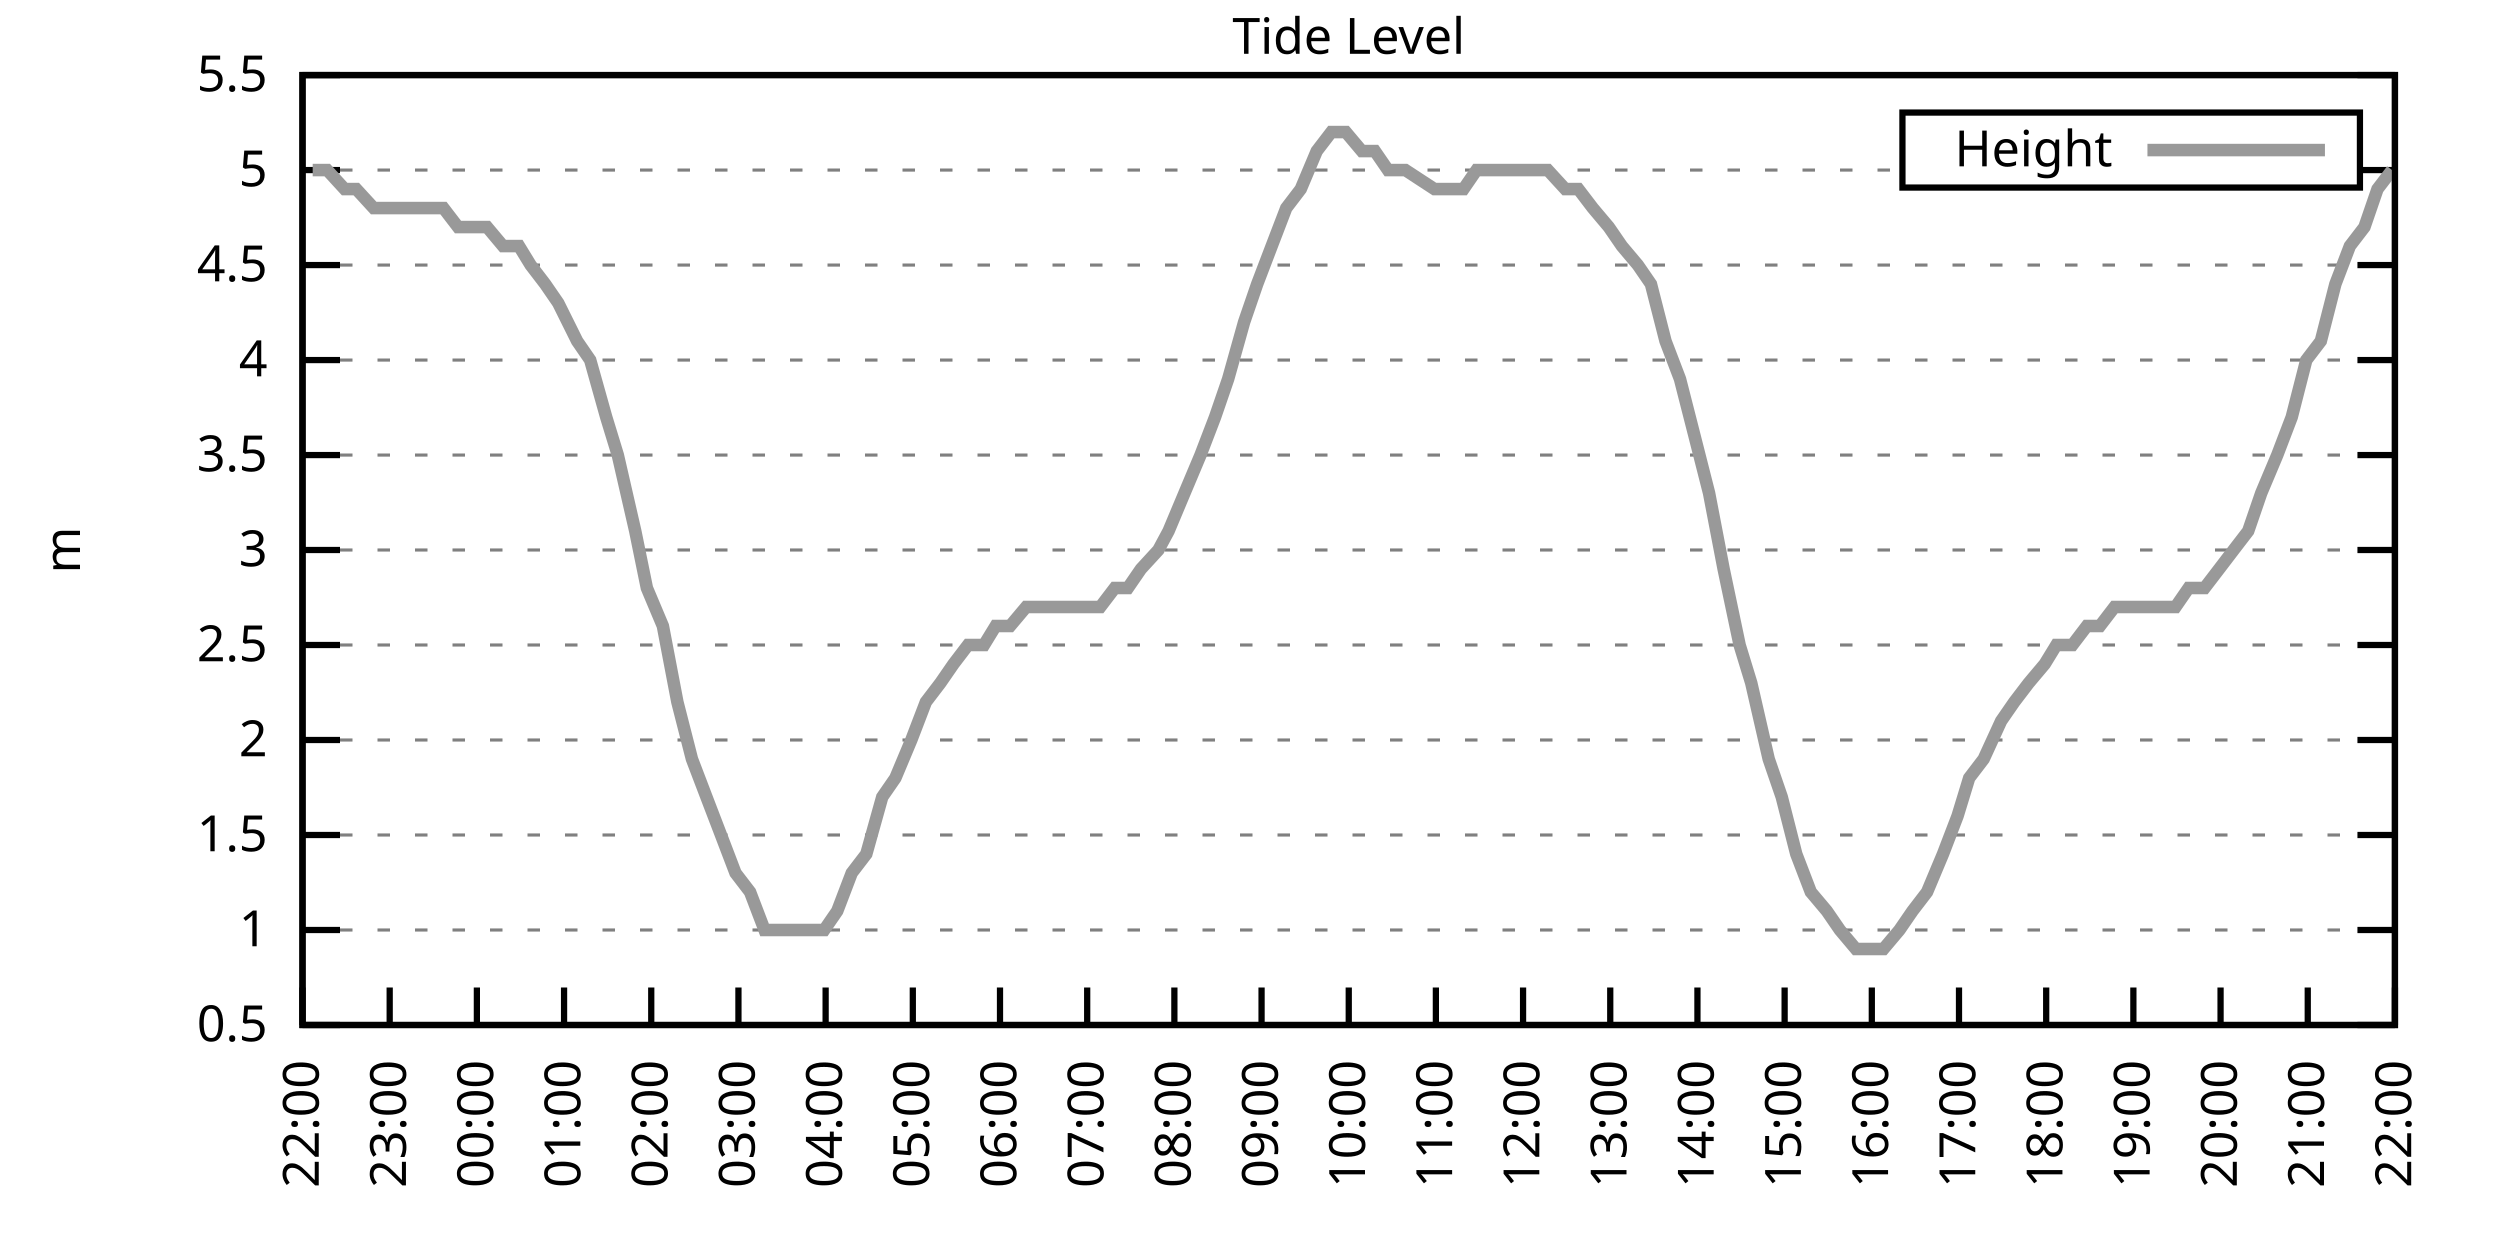
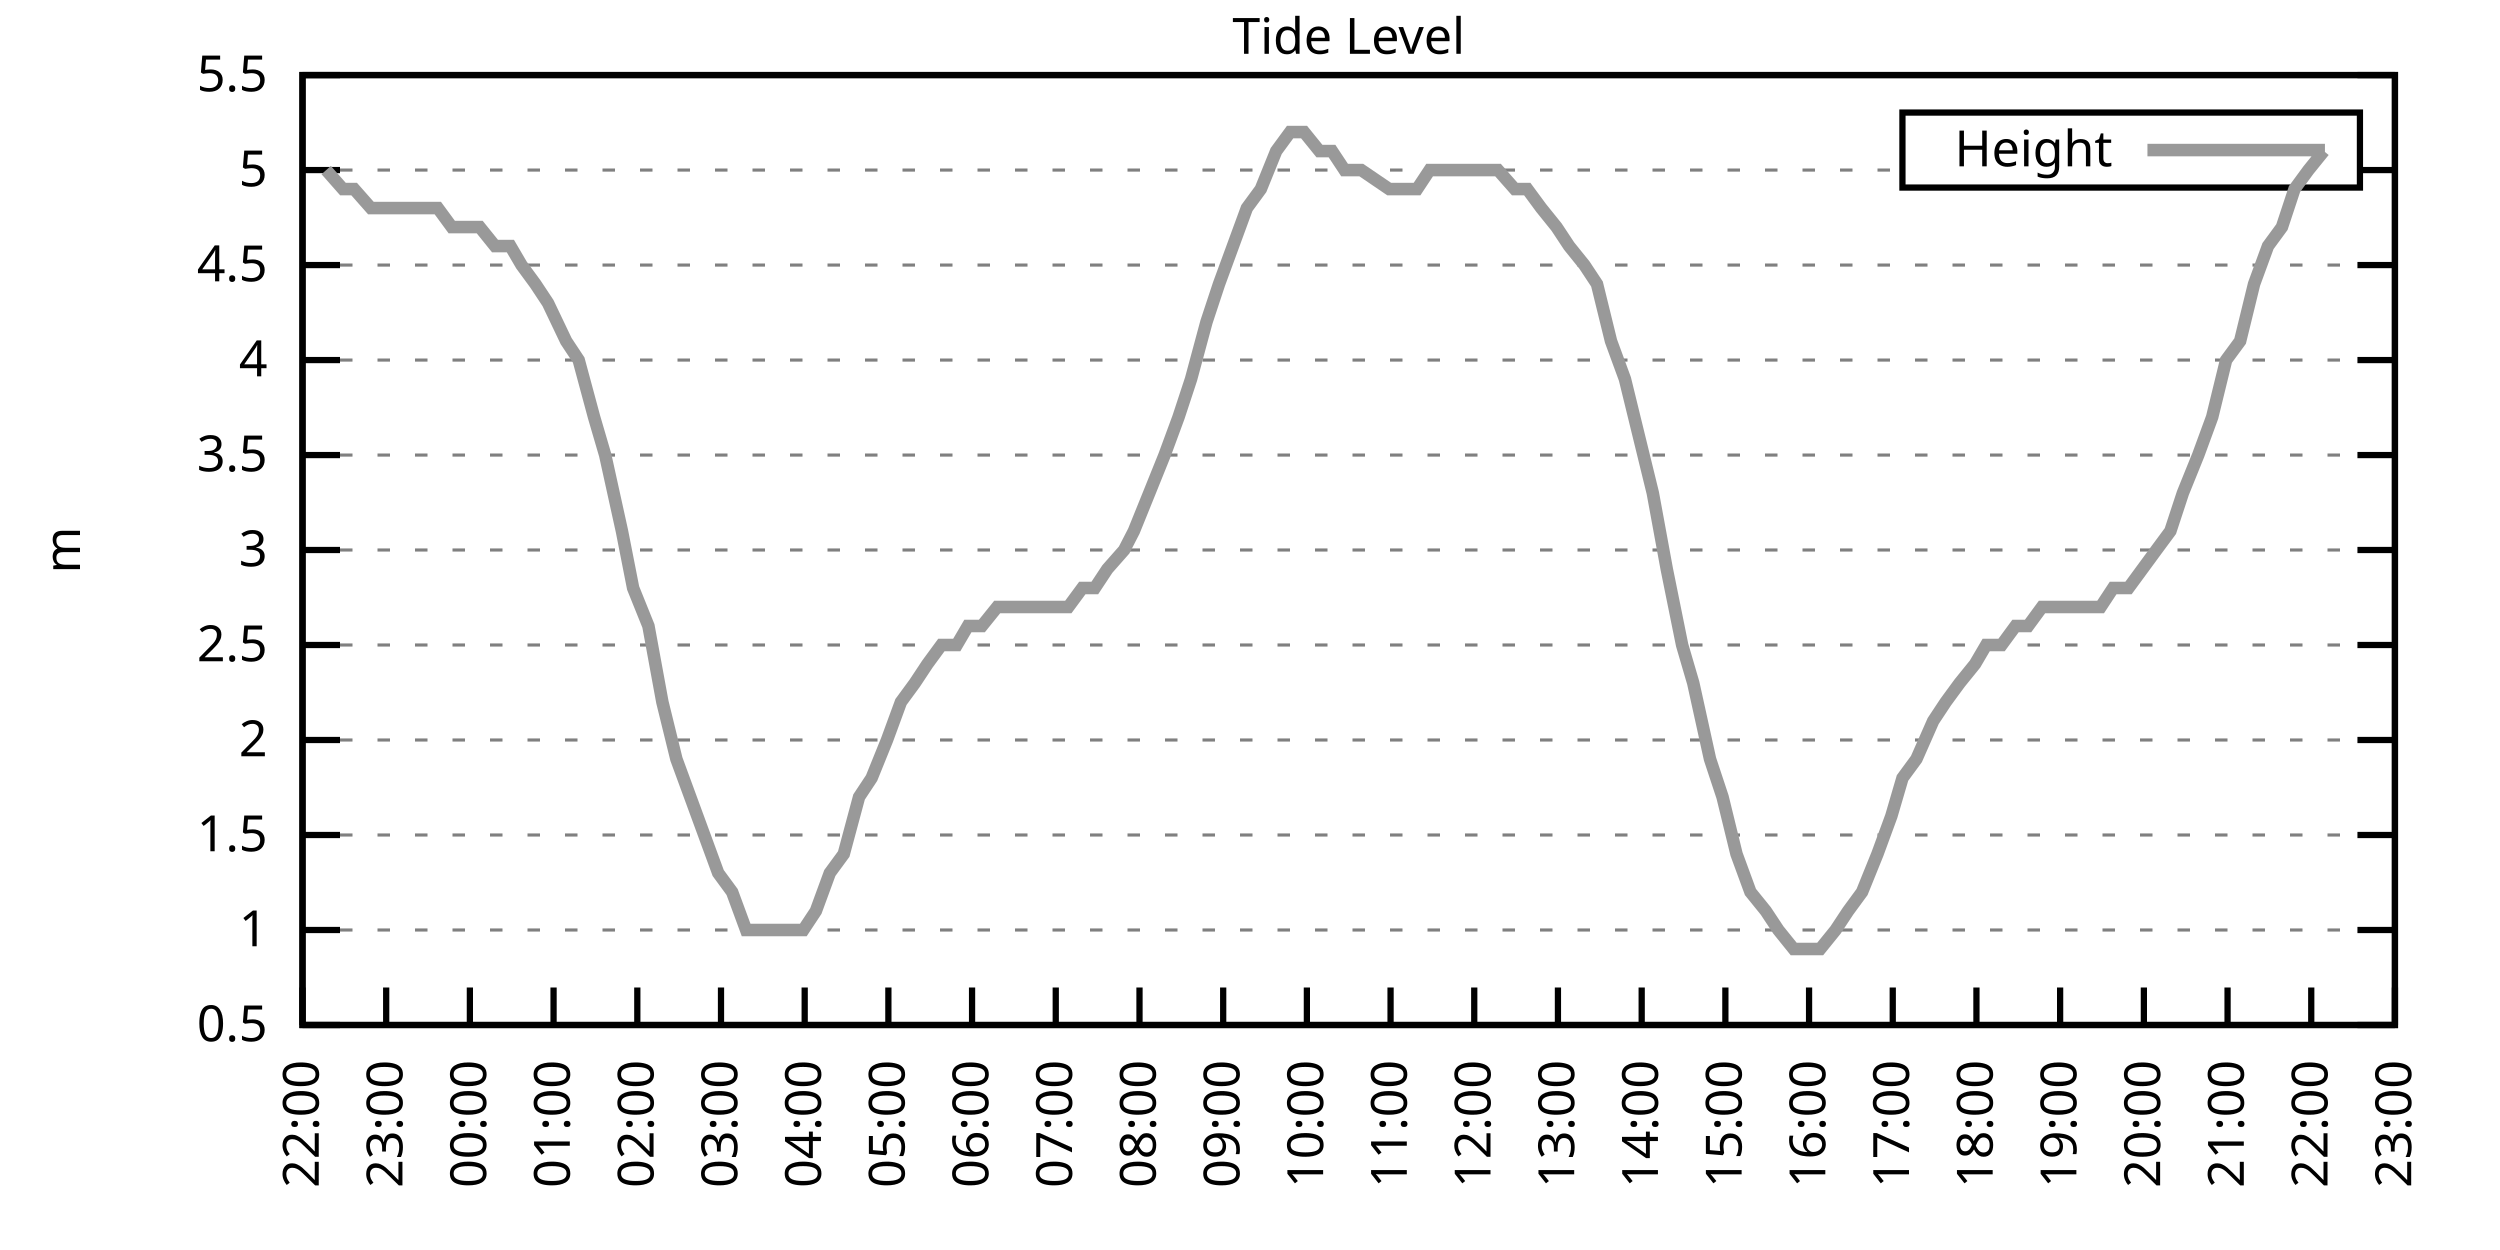
<svg xmlns="http://www.w3.org/2000/svg" xmlns:xlink="http://www.w3.org/1999/xlink" width="400" height="200" viewBox="0 0 400 200">
  <g id="gnuplot_canvas">
    <rect x="0" y="0" width="400" height="200" fill="none" />
    <defs>
      <circle id="gpDot" r="0.5" stroke-width="0.5" stroke="currentColor" />
      <path id="gpPt0" stroke-width="0.333" stroke="currentColor" d="M-1,0 h2 M0,-1 v2" />
      <path id="gpPt1" stroke-width="0.333" stroke="currentColor" d="M-1,-1 L1,1 M1,-1 L-1,1" />
      <path id="gpPt2" stroke-width="0.333" stroke="currentColor" d="M-1,0 L1,0 M0,-1 L0,1 M-1,-1 L1,1 M-1,1 L1,-1" />
      <rect id="gpPt3" stroke-width="0.333" stroke="currentColor" x="-1" y="-1" width="2" height="2" />
      <rect id="gpPt4" stroke-width="0.333" stroke="currentColor" fill="currentColor" x="-1" y="-1" width="2" height="2" />
      <circle id="gpPt5" stroke-width="0.333" stroke="currentColor" cx="0" cy="0" r="1" />
      <use xlink:href="#gpPt5" id="gpPt6" fill="currentColor" stroke="none" />
      <path id="gpPt7" stroke-width="0.333" stroke="currentColor" d="M0,-1.33 L-1.33,0.67 L1.33,0.67 z" />
      <use xlink:href="#gpPt7" id="gpPt8" fill="currentColor" stroke="none" />
      <use xlink:href="#gpPt7" id="gpPt9" stroke="currentColor" transform="rotate(180)" />
      <use xlink:href="#gpPt9" id="gpPt10" fill="currentColor" stroke="none" />
      <use xlink:href="#gpPt3" id="gpPt11" stroke="currentColor" transform="rotate(45)" />
      <use xlink:href="#gpPt11" id="gpPt12" fill="currentColor" stroke="none" />
      <path id="gpPt13" stroke-width="0.333" stroke="currentColor" d="M0,1.330 L1.265,0.411 L0.782,-1.067 L-0.782,-1.076 L-1.265,0.411 z" />
      <use xlink:href="#gpPt13" id="gpPt14" fill="currentColor" stroke="none" />
      <filter id="textbox" filterUnits="objectBoundingBox" x="0" y="0" height="1" width="1">
        <feFlood flood-color="white" flood-opacity="1" result="bgnd" />
        <feComposite in="SourceGraphic" in2="bgnd" operator="atop" />
      </filter>
      <filter id="greybox" filterUnits="objectBoundingBox" x="0" y="0" height="1" width="1">
        <feFlood flood-color="lightgrey" flood-opacity="1" result="grey" />
        <feComposite in="SourceGraphic" in2="grey" operator="atop" />
      </filter>
    </defs>
    <g fill="none" color="white" stroke="currentColor" stroke-width="1.00" stroke-linecap="butt" stroke-linejoin="miter">
</g>
    <g fill="none" color="black" stroke="currentColor" stroke-width="1.00" stroke-linecap="butt" stroke-linejoin="miter">
      <g stroke="none" shape-rendering="crispEdges">
        <polygon fill="rgb(255, 255, 255)" points="48.40,164.00 383.18,164.00 383.18,12.02 48.40,12.02 " />
      </g>
    </g>
    <g fill="none" color="black" stroke="currentColor" stroke-width="1.00" stroke-linecap="butt" stroke-linejoin="miter">
</g>
    <g fill="none" color="black" stroke="black" stroke-width="0.50" stroke-linecap="butt" stroke-linejoin="miter">
</g>
    <g fill="none" color="gray" stroke="currentColor" stroke-width="0.50" stroke-linecap="butt" stroke-linejoin="miter">
      <path stroke="gray" stroke-dasharray="2,4" class="gridline" d="M48.40,164.00 L383.19,164.00  " />
    </g>
    <g fill="none" color="gray" stroke="gray" stroke-width="1.00" stroke-linecap="butt" stroke-linejoin="miter">
</g>
    <g fill="none" color="black" stroke="currentColor" stroke-width="1.00" stroke-linecap="butt" stroke-linejoin="miter">
      <path stroke="black" d="M48.40,164.00 L54.40,164.00 M383.19,164.00 L377.19,164.00  " />
      <g transform="translate(42.80,166.60)" stroke="none" fill="black" font-family="Sans" font-size="8.00" text-anchor="end">
        <text>
          <tspan font-family="Sans"> 0.5</tspan>
        </text>
      </g>
    </g>
    <g fill="none" color="black" stroke="currentColor" stroke-width="1.00" stroke-linecap="butt" stroke-linejoin="miter">
</g>
    <g fill="none" color="black" stroke="black" stroke-width="0.50" stroke-linecap="butt" stroke-linejoin="miter">
</g>
    <g fill="none" color="gray" stroke="currentColor" stroke-width="0.50" stroke-linecap="butt" stroke-linejoin="miter">
      <path stroke="gray" stroke-dasharray="2,4" class="gridline" d="M48.40,148.80 L383.19,148.80  " />
    </g>
    <g fill="none" color="gray" stroke="gray" stroke-width="1.00" stroke-linecap="butt" stroke-linejoin="miter">
</g>
    <g fill="none" color="black" stroke="currentColor" stroke-width="1.00" stroke-linecap="butt" stroke-linejoin="miter">
      <path stroke="black" d="M48.40,148.80 L54.40,148.80 M383.19,148.80 L377.19,148.80  " />
      <g transform="translate(42.80,151.40)" stroke="none" fill="black" font-family="Sans" font-size="8.00" text-anchor="end">
        <text>
          <tspan font-family="Sans"> 1</tspan>
        </text>
      </g>
    </g>
    <g fill="none" color="black" stroke="currentColor" stroke-width="1.00" stroke-linecap="butt" stroke-linejoin="miter">
</g>
    <g fill="none" color="black" stroke="black" stroke-width="0.50" stroke-linecap="butt" stroke-linejoin="miter">
</g>
    <g fill="none" color="gray" stroke="currentColor" stroke-width="0.50" stroke-linecap="butt" stroke-linejoin="miter">
      <path stroke="gray" stroke-dasharray="2,4" class="gridline" d="M48.40,133.60 L383.19,133.60  " />
    </g>
    <g fill="none" color="gray" stroke="gray" stroke-width="1.00" stroke-linecap="butt" stroke-linejoin="miter">
</g>
    <g fill="none" color="black" stroke="currentColor" stroke-width="1.00" stroke-linecap="butt" stroke-linejoin="miter">
      <path stroke="black" d="M48.40,133.60 L54.40,133.60 M383.19,133.60 L377.19,133.60  " />
      <g transform="translate(42.80,136.20)" stroke="none" fill="black" font-family="Sans" font-size="8.00" text-anchor="end">
        <text>
          <tspan font-family="Sans"> 1.5</tspan>
        </text>
      </g>
    </g>
    <g fill="none" color="black" stroke="currentColor" stroke-width="1.00" stroke-linecap="butt" stroke-linejoin="miter">
</g>
    <g fill="none" color="black" stroke="black" stroke-width="0.50" stroke-linecap="butt" stroke-linejoin="miter">
</g>
    <g fill="none" color="gray" stroke="currentColor" stroke-width="0.50" stroke-linecap="butt" stroke-linejoin="miter">
      <path stroke="gray" stroke-dasharray="2,4" class="gridline" d="M48.40,118.40 L383.19,118.40  " />
    </g>
    <g fill="none" color="gray" stroke="gray" stroke-width="1.00" stroke-linecap="butt" stroke-linejoin="miter">
</g>
    <g fill="none" color="black" stroke="currentColor" stroke-width="1.00" stroke-linecap="butt" stroke-linejoin="miter">
      <path stroke="black" d="M48.40,118.40 L54.40,118.40 M383.19,118.40 L377.19,118.40  " />
      <g transform="translate(42.80,121.00)" stroke="none" fill="black" font-family="Sans" font-size="8.00" text-anchor="end">
        <text>
          <tspan font-family="Sans"> 2</tspan>
        </text>
      </g>
    </g>
    <g fill="none" color="black" stroke="currentColor" stroke-width="1.00" stroke-linecap="butt" stroke-linejoin="miter">
</g>
    <g fill="none" color="black" stroke="black" stroke-width="0.50" stroke-linecap="butt" stroke-linejoin="miter">
</g>
    <g fill="none" color="gray" stroke="currentColor" stroke-width="0.50" stroke-linecap="butt" stroke-linejoin="miter">
      <path stroke="gray" stroke-dasharray="2,4" class="gridline" d="M48.40,103.20 L383.19,103.20  " />
    </g>
    <g fill="none" color="gray" stroke="gray" stroke-width="1.00" stroke-linecap="butt" stroke-linejoin="miter">
</g>
    <g fill="none" color="black" stroke="currentColor" stroke-width="1.00" stroke-linecap="butt" stroke-linejoin="miter">
      <path stroke="black" d="M48.40,103.20 L54.40,103.20 M383.19,103.20 L377.19,103.20  " />
      <g transform="translate(42.80,105.80)" stroke="none" fill="black" font-family="Sans" font-size="8.00" text-anchor="end">
        <text>
          <tspan font-family="Sans"> 2.5</tspan>
        </text>
      </g>
    </g>
    <g fill="none" color="black" stroke="currentColor" stroke-width="1.00" stroke-linecap="butt" stroke-linejoin="miter">
</g>
    <g fill="none" color="black" stroke="black" stroke-width="0.50" stroke-linecap="butt" stroke-linejoin="miter">
</g>
    <g fill="none" color="gray" stroke="currentColor" stroke-width="0.50" stroke-linecap="butt" stroke-linejoin="miter">
      <path stroke="gray" stroke-dasharray="2,4" class="gridline" d="M48.40,88.00 L383.19,88.00  " />
    </g>
    <g fill="none" color="gray" stroke="gray" stroke-width="1.00" stroke-linecap="butt" stroke-linejoin="miter">
</g>
    <g fill="none" color="black" stroke="currentColor" stroke-width="1.00" stroke-linecap="butt" stroke-linejoin="miter">
      <path stroke="black" d="M48.40,88.00 L54.40,88.00 M383.19,88.00 L377.19,88.00  " />
      <g transform="translate(42.80,90.60)" stroke="none" fill="black" font-family="Sans" font-size="8.00" text-anchor="end">
        <text>
          <tspan font-family="Sans"> 3</tspan>
        </text>
      </g>
    </g>
    <g fill="none" color="black" stroke="currentColor" stroke-width="1.00" stroke-linecap="butt" stroke-linejoin="miter">
</g>
    <g fill="none" color="black" stroke="black" stroke-width="0.50" stroke-linecap="butt" stroke-linejoin="miter">
</g>
    <g fill="none" color="gray" stroke="currentColor" stroke-width="0.50" stroke-linecap="butt" stroke-linejoin="miter">
      <path stroke="gray" stroke-dasharray="2,4" class="gridline" d="M48.40,72.81 L383.19,72.81  " />
    </g>
    <g fill="none" color="gray" stroke="gray" stroke-width="1.00" stroke-linecap="butt" stroke-linejoin="miter">
</g>
    <g fill="none" color="black" stroke="currentColor" stroke-width="1.00" stroke-linecap="butt" stroke-linejoin="miter">
      <path stroke="black" d="M48.40,72.81 L54.40,72.81 M383.19,72.81 L377.19,72.81  " />
      <g transform="translate(42.80,75.41)" stroke="none" fill="black" font-family="Sans" font-size="8.00" text-anchor="end">
        <text>
          <tspan font-family="Sans"> 3.5</tspan>
        </text>
      </g>
    </g>
    <g fill="none" color="black" stroke="currentColor" stroke-width="1.00" stroke-linecap="butt" stroke-linejoin="miter">
</g>
    <g fill="none" color="black" stroke="black" stroke-width="0.50" stroke-linecap="butt" stroke-linejoin="miter">
</g>
    <g fill="none" color="gray" stroke="currentColor" stroke-width="0.50" stroke-linecap="butt" stroke-linejoin="miter">
      <path stroke="gray" stroke-dasharray="2,4" class="gridline" d="M48.40,57.61 L383.19,57.61  " />
    </g>
    <g fill="none" color="gray" stroke="gray" stroke-width="1.00" stroke-linecap="butt" stroke-linejoin="miter">
</g>
    <g fill="none" color="black" stroke="currentColor" stroke-width="1.00" stroke-linecap="butt" stroke-linejoin="miter">
      <path stroke="black" d="M48.40,57.61 L54.40,57.61 M383.19,57.61 L377.19,57.61  " />
      <g transform="translate(42.80,60.21)" stroke="none" fill="black" font-family="Sans" font-size="8.00" text-anchor="end">
        <text>
          <tspan font-family="Sans"> 4</tspan>
        </text>
      </g>
    </g>
    <g fill="none" color="black" stroke="currentColor" stroke-width="1.00" stroke-linecap="butt" stroke-linejoin="miter">
</g>
    <g fill="none" color="black" stroke="black" stroke-width="0.50" stroke-linecap="butt" stroke-linejoin="miter">
</g>
    <g fill="none" color="gray" stroke="currentColor" stroke-width="0.50" stroke-linecap="butt" stroke-linejoin="miter">
      <path stroke="gray" stroke-dasharray="2,4" class="gridline" d="M48.40,42.41 L383.19,42.41  " />
    </g>
    <g fill="none" color="gray" stroke="gray" stroke-width="1.00" stroke-linecap="butt" stroke-linejoin="miter">
</g>
    <g fill="none" color="black" stroke="currentColor" stroke-width="1.00" stroke-linecap="butt" stroke-linejoin="miter">
      <path stroke="black" d="M48.40,42.41 L54.40,42.41 M383.19,42.41 L377.19,42.41  " />
      <g transform="translate(42.80,45.01)" stroke="none" fill="black" font-family="Sans" font-size="8.00" text-anchor="end">
        <text>
          <tspan font-family="Sans"> 4.5</tspan>
        </text>
      </g>
    </g>
    <g fill="none" color="black" stroke="currentColor" stroke-width="1.00" stroke-linecap="butt" stroke-linejoin="miter">
</g>
    <g fill="none" color="black" stroke="black" stroke-width="0.50" stroke-linecap="butt" stroke-linejoin="miter">
</g>
    <g fill="none" color="gray" stroke="currentColor" stroke-width="0.50" stroke-linecap="butt" stroke-linejoin="miter">
      <path stroke="gray" stroke-dasharray="2,4" class="gridline" d="M48.40,27.21 L304.39,27.21 M377.59,27.21 L383.19,27.21  " />
    </g>
    <g fill="none" color="gray" stroke="gray" stroke-width="1.00" stroke-linecap="butt" stroke-linejoin="miter">
</g>
    <g fill="none" color="black" stroke="currentColor" stroke-width="1.00" stroke-linecap="butt" stroke-linejoin="miter">
      <path stroke="black" d="M48.40,27.21 L54.40,27.21 M383.19,27.21 L377.19,27.21  " />
      <g transform="translate(42.80,29.81)" stroke="none" fill="black" font-family="Sans" font-size="8.00" text-anchor="end">
        <text>
          <tspan font-family="Sans"> 5</tspan>
        </text>
      </g>
    </g>
    <g fill="none" color="black" stroke="currentColor" stroke-width="1.00" stroke-linecap="butt" stroke-linejoin="miter">
</g>
    <g fill="none" color="black" stroke="black" stroke-width="0.50" stroke-linecap="butt" stroke-linejoin="miter">
</g>
    <g fill="none" color="gray" stroke="currentColor" stroke-width="0.50" stroke-linecap="butt" stroke-linejoin="miter">
      <path stroke="gray" stroke-dasharray="2,4" class="gridline" d="M48.40,12.01 L383.19,12.01  " />
    </g>
    <g fill="none" color="gray" stroke="gray" stroke-width="1.00" stroke-linecap="butt" stroke-linejoin="miter">
</g>
    <g fill="none" color="black" stroke="currentColor" stroke-width="1.00" stroke-linecap="butt" stroke-linejoin="miter">
      <path stroke="black" d="M48.40,12.01 L54.40,12.01 M383.19,12.01 L377.19,12.01  " />
      <g transform="translate(42.80,14.61)" stroke="none" fill="black" font-family="Sans" font-size="8.00" text-anchor="end">
        <text>
          <tspan font-family="Sans"> 5.5</tspan>
        </text>
      </g>
    </g>
    <g fill="none" color="black" stroke="currentColor" stroke-width="1.00" stroke-linecap="butt" stroke-linejoin="miter">
      <path stroke="black" d="M48.40,164.00 L48.40,158.00  " />
      <g transform="translate(51.00,169.60) rotate(270.00)" stroke="none" fill="black" font-family="Sans" font-size="8.00" text-anchor="end">
        <text>
          <tspan font-family="Sans">22:00</tspan>
        </text>
      </g>
    </g>
    <g fill="none" color="black" stroke="currentColor" stroke-width="1.00" stroke-linecap="butt" stroke-linejoin="miter">
-       <path stroke="black" d="M62.35,164.00 L62.35,158.00  " />
-       <g transform="translate(64.95,169.60) rotate(270.00)" stroke="none" fill="black" font-family="Sans" font-size="8.00" text-anchor="end">
+       <path stroke="black" d="M61.79,164.00 L61.79,158.00  " />
+       <g transform="translate(64.39,169.60) rotate(270.00)" stroke="none" fill="black" font-family="Sans" font-size="8.00" text-anchor="end">
        <text>
          <tspan font-family="Sans">23:00</tspan>
        </text>
      </g>
    </g>
    <g fill="none" color="black" stroke="currentColor" stroke-width="1.00" stroke-linecap="butt" stroke-linejoin="miter">
-       <path stroke="black" d="M76.30,164.00 L76.30,158.00  " />
-       <g transform="translate(78.90,169.60) rotate(270.00)" stroke="none" fill="black" font-family="Sans" font-size="8.00" text-anchor="end">
+       <path stroke="black" d="M75.18,164.00 L75.18,158.00  " />
+       <g transform="translate(77.78,169.60) rotate(270.00)" stroke="none" fill="black" font-family="Sans" font-size="8.00" text-anchor="end">
        <text>
          <tspan font-family="Sans">00:00</tspan>
        </text>
      </g>
    </g>
    <g fill="none" color="black" stroke="currentColor" stroke-width="1.00" stroke-linecap="butt" stroke-linejoin="miter">
-       <path stroke="black" d="M90.25,164.00 L90.25,158.00  " />
-       <g transform="translate(92.85,169.60) rotate(270.00)" stroke="none" fill="black" font-family="Sans" font-size="8.00" text-anchor="end">
+       <path stroke="black" d="M88.57,164.00 L88.57,158.00  " />
+       <g transform="translate(91.17,169.60) rotate(270.00)" stroke="none" fill="black" font-family="Sans" font-size="8.00" text-anchor="end">
        <text>
          <tspan font-family="Sans">01:00</tspan>
        </text>
      </g>
    </g>
    <g fill="none" color="black" stroke="currentColor" stroke-width="1.00" stroke-linecap="butt" stroke-linejoin="miter">
-       <path stroke="black" d="M104.20,164.00 L104.20,158.00  " />
-       <g transform="translate(106.80,169.60) rotate(270.00)" stroke="none" fill="black" font-family="Sans" font-size="8.00" text-anchor="end">
+       <path stroke="black" d="M101.97,164.00 L101.97,158.00  " />
+       <g transform="translate(104.57,169.60) rotate(270.00)" stroke="none" fill="black" font-family="Sans" font-size="8.00" text-anchor="end">
        <text>
          <tspan font-family="Sans">02:00</tspan>
        </text>
      </g>
    </g>
    <g fill="none" color="black" stroke="currentColor" stroke-width="1.00" stroke-linecap="butt" stroke-linejoin="miter">
-       <path stroke="black" d="M118.15,164.00 L118.15,158.00  " />
-       <g transform="translate(120.75,169.60) rotate(270.00)" stroke="none" fill="black" font-family="Sans" font-size="8.00" text-anchor="end">
+       <path stroke="black" d="M115.36,164.00 L115.36,158.00  " />
+       <g transform="translate(117.96,169.60) rotate(270.00)" stroke="none" fill="black" font-family="Sans" font-size="8.00" text-anchor="end">
        <text>
          <tspan font-family="Sans">03:00</tspan>
        </text>
      </g>
    </g>
    <g fill="none" color="black" stroke="currentColor" stroke-width="1.00" stroke-linecap="butt" stroke-linejoin="miter">
-       <path stroke="black" d="M132.10,164.00 L132.10,158.00  " />
-       <g transform="translate(134.70,169.60) rotate(270.00)" stroke="none" fill="black" font-family="Sans" font-size="8.00" text-anchor="end">
+       <path stroke="black" d="M128.75,164.00 L128.75,158.00  " />
+       <g transform="translate(131.35,169.60) rotate(270.00)" stroke="none" fill="black" font-family="Sans" font-size="8.00" text-anchor="end">
        <text>
          <tspan font-family="Sans">04:00</tspan>
        </text>
      </g>
    </g>
    <g fill="none" color="black" stroke="currentColor" stroke-width="1.00" stroke-linecap="butt" stroke-linejoin="miter">
-       <path stroke="black" d="M146.05,164.00 L146.05,158.00  " />
-       <g transform="translate(148.65,169.60) rotate(270.00)" stroke="none" fill="black" font-family="Sans" font-size="8.00" text-anchor="end">
+       <path stroke="black" d="M142.14,164.00 L142.14,158.00  " />
+       <g transform="translate(144.74,169.60) rotate(270.00)" stroke="none" fill="black" font-family="Sans" font-size="8.00" text-anchor="end">
        <text>
          <tspan font-family="Sans">05:00</tspan>
        </text>
      </g>
    </g>
    <g fill="none" color="black" stroke="currentColor" stroke-width="1.00" stroke-linecap="butt" stroke-linejoin="miter">
-       <path stroke="black" d="M160.00,164.00 L160.00,158.00  " />
-       <g transform="translate(162.60,169.60) rotate(270.00)" stroke="none" fill="black" font-family="Sans" font-size="8.00" text-anchor="end">
+       <path stroke="black" d="M155.53,164.00 L155.53,158.00  " />
+       <g transform="translate(158.13,169.60) rotate(270.00)" stroke="none" fill="black" font-family="Sans" font-size="8.00" text-anchor="end">
        <text>
          <tspan font-family="Sans">06:00</tspan>
        </text>
      </g>
    </g>
    <g fill="none" color="black" stroke="currentColor" stroke-width="1.00" stroke-linecap="butt" stroke-linejoin="miter">
-       <path stroke="black" d="M173.95,164.00 L173.95,158.00  " />
-       <g transform="translate(176.55,169.60) rotate(270.00)" stroke="none" fill="black" font-family="Sans" font-size="8.00" text-anchor="end">
+       <path stroke="black" d="M168.92,164.00 L168.92,158.00  " />
+       <g transform="translate(171.52,169.60) rotate(270.00)" stroke="none" fill="black" font-family="Sans" font-size="8.00" text-anchor="end">
        <text>
          <tspan font-family="Sans">07:00</tspan>
        </text>
      </g>
    </g>
    <g fill="none" color="black" stroke="currentColor" stroke-width="1.00" stroke-linecap="butt" stroke-linejoin="miter">
-       <path stroke="black" d="M187.90,164.00 L187.90,158.00  " />
-       <g transform="translate(190.50,169.60) rotate(270.00)" stroke="none" fill="black" font-family="Sans" font-size="8.00" text-anchor="end">
+       <path stroke="black" d="M182.32,164.00 L182.32,158.00  " />
+       <g transform="translate(184.92,169.60) rotate(270.00)" stroke="none" fill="black" font-family="Sans" font-size="8.00" text-anchor="end">
        <text>
          <tspan font-family="Sans">08:00</tspan>
        </text>
      </g>
    </g>
    <g fill="none" color="black" stroke="currentColor" stroke-width="1.00" stroke-linecap="butt" stroke-linejoin="miter">
-       <path stroke="black" d="M201.85,164.00 L201.85,158.00  " />
-       <g transform="translate(204.45,169.60) rotate(270.00)" stroke="none" fill="black" font-family="Sans" font-size="8.00" text-anchor="end">
+       <path stroke="black" d="M195.71,164.00 L195.71,158.00  " />
+       <g transform="translate(198.31,169.60) rotate(270.00)" stroke="none" fill="black" font-family="Sans" font-size="8.00" text-anchor="end">
        <text>
          <tspan font-family="Sans">09:00</tspan>
        </text>
      </g>
    </g>
    <g fill="none" color="black" stroke="currentColor" stroke-width="1.00" stroke-linecap="butt" stroke-linejoin="miter">
-       <path stroke="black" d="M215.80,164.00 L215.80,158.00  " />
-       <g transform="translate(218.40,169.60) rotate(270.00)" stroke="none" fill="black" font-family="Sans" font-size="8.00" text-anchor="end">
+       <path stroke="black" d="M209.10,164.00 L209.10,158.00  " />
+       <g transform="translate(211.70,169.60) rotate(270.00)" stroke="none" fill="black" font-family="Sans" font-size="8.00" text-anchor="end">
        <text>
          <tspan font-family="Sans">10:00</tspan>
        </text>
      </g>
    </g>
    <g fill="none" color="black" stroke="currentColor" stroke-width="1.00" stroke-linecap="butt" stroke-linejoin="miter">
-       <path stroke="black" d="M229.74,164.00 L229.74,158.00  " />
-       <g transform="translate(232.34,169.60) rotate(270.00)" stroke="none" fill="black" font-family="Sans" font-size="8.00" text-anchor="end">
+       <path stroke="black" d="M222.49,164.00 L222.49,158.00  " />
+       <g transform="translate(225.09,169.60) rotate(270.00)" stroke="none" fill="black" font-family="Sans" font-size="8.00" text-anchor="end">
        <text>
          <tspan font-family="Sans">11:00</tspan>
        </text>
      </g>
    </g>
    <g fill="none" color="black" stroke="currentColor" stroke-width="1.00" stroke-linecap="butt" stroke-linejoin="miter">
-       <path stroke="black" d="M243.69,164.00 L243.69,158.00  " />
-       <g transform="translate(246.29,169.60) rotate(270.00)" stroke="none" fill="black" font-family="Sans" font-size="8.00" text-anchor="end">
+       <path stroke="black" d="M235.88,164.00 L235.88,158.00  " />
+       <g transform="translate(238.48,169.60) rotate(270.00)" stroke="none" fill="black" font-family="Sans" font-size="8.00" text-anchor="end">
        <text>
          <tspan font-family="Sans">12:00</tspan>
        </text>
      </g>
    </g>
    <g fill="none" color="black" stroke="currentColor" stroke-width="1.00" stroke-linecap="butt" stroke-linejoin="miter">
-       <path stroke="black" d="M257.64,164.00 L257.64,158.00  " />
-       <g transform="translate(260.24,169.60) rotate(270.00)" stroke="none" fill="black" font-family="Sans" font-size="8.00" text-anchor="end">
+       <path stroke="black" d="M249.27,164.00 L249.27,158.00  " />
+       <g transform="translate(251.87,169.60) rotate(270.00)" stroke="none" fill="black" font-family="Sans" font-size="8.00" text-anchor="end">
        <text>
          <tspan font-family="Sans">13:00</tspan>
        </text>
      </g>
    </g>
    <g fill="none" color="black" stroke="currentColor" stroke-width="1.00" stroke-linecap="butt" stroke-linejoin="miter">
-       <path stroke="black" d="M271.59,164.00 L271.59,158.00  " />
-       <g transform="translate(274.19,169.60) rotate(270.00)" stroke="none" fill="black" font-family="Sans" font-size="8.00" text-anchor="end">
+       <path stroke="black" d="M262.67,164.00 L262.67,158.00  " />
+       <g transform="translate(265.27,169.60) rotate(270.00)" stroke="none" fill="black" font-family="Sans" font-size="8.00" text-anchor="end">
        <text>
          <tspan font-family="Sans">14:00</tspan>
        </text>
      </g>
    </g>
    <g fill="none" color="black" stroke="currentColor" stroke-width="1.00" stroke-linecap="butt" stroke-linejoin="miter">
-       <path stroke="black" d="M285.54,164.00 L285.54,158.00  " />
-       <g transform="translate(288.14,169.60) rotate(270.00)" stroke="none" fill="black" font-family="Sans" font-size="8.00" text-anchor="end">
+       <path stroke="black" d="M276.06,164.00 L276.06,158.00  " />
+       <g transform="translate(278.66,169.60) rotate(270.00)" stroke="none" fill="black" font-family="Sans" font-size="8.00" text-anchor="end">
        <text>
          <tspan font-family="Sans">15:00</tspan>
        </text>
      </g>
    </g>
    <g fill="none" color="black" stroke="currentColor" stroke-width="1.00" stroke-linecap="butt" stroke-linejoin="miter">
-       <path stroke="black" d="M299.49,164.00 L299.49,158.00  " />
-       <g transform="translate(302.09,169.60) rotate(270.00)" stroke="none" fill="black" font-family="Sans" font-size="8.00" text-anchor="end">
+       <path stroke="black" d="M289.45,164.00 L289.45,158.00  " />
+       <g transform="translate(292.05,169.60) rotate(270.00)" stroke="none" fill="black" font-family="Sans" font-size="8.00" text-anchor="end">
        <text>
          <tspan font-family="Sans">16:00</tspan>
        </text>
      </g>
    </g>
    <g fill="none" color="black" stroke="currentColor" stroke-width="1.00" stroke-linecap="butt" stroke-linejoin="miter">
-       <path stroke="black" d="M313.44,164.00 L313.44,158.00  " />
-       <g transform="translate(316.04,169.60) rotate(270.00)" stroke="none" fill="black" font-family="Sans" font-size="8.00" text-anchor="end">
+       <path stroke="black" d="M302.84,164.00 L302.84,158.00  " />
+       <g transform="translate(305.44,169.60) rotate(270.00)" stroke="none" fill="black" font-family="Sans" font-size="8.00" text-anchor="end">
        <text>
          <tspan font-family="Sans">17:00</tspan>
        </text>
      </g>
    </g>
    <g fill="none" color="black" stroke="currentColor" stroke-width="1.00" stroke-linecap="butt" stroke-linejoin="miter">
-       <path stroke="black" d="M327.39,164.00 L327.39,158.00  " />
-       <g transform="translate(329.99,169.60) rotate(270.00)" stroke="none" fill="black" font-family="Sans" font-size="8.00" text-anchor="end">
+       <path stroke="black" d="M316.23,164.00 L316.23,158.00  " />
+       <g transform="translate(318.83,169.60) rotate(270.00)" stroke="none" fill="black" font-family="Sans" font-size="8.00" text-anchor="end">
        <text>
          <tspan font-family="Sans">18:00</tspan>
        </text>
      </g>
    </g>
    <g fill="none" color="black" stroke="currentColor" stroke-width="1.00" stroke-linecap="butt" stroke-linejoin="miter">
-       <path stroke="black" d="M341.34,164.00 L341.34,158.00  " />
-       <g transform="translate(343.94,169.60) rotate(270.00)" stroke="none" fill="black" font-family="Sans" font-size="8.00" text-anchor="end">
+       <path stroke="black" d="M329.62,164.00 L329.62,158.00  " />
+       <g transform="translate(332.22,169.60) rotate(270.00)" stroke="none" fill="black" font-family="Sans" font-size="8.00" text-anchor="end">
        <text>
          <tspan font-family="Sans">19:00</tspan>
        </text>
      </g>
    </g>
    <g fill="none" color="black" stroke="currentColor" stroke-width="1.00" stroke-linecap="butt" stroke-linejoin="miter">
-       <path stroke="black" d="M355.29,164.00 L355.29,158.00  " />
-       <g transform="translate(357.89,169.60) rotate(270.00)" stroke="none" fill="black" font-family="Sans" font-size="8.00" text-anchor="end">
+       <path stroke="black" d="M343.02,164.00 L343.02,158.00  " />
+       <g transform="translate(345.62,169.60) rotate(270.00)" stroke="none" fill="black" font-family="Sans" font-size="8.00" text-anchor="end">
        <text>
          <tspan font-family="Sans">20:00</tspan>
        </text>
      </g>
    </g>
    <g fill="none" color="black" stroke="currentColor" stroke-width="1.00" stroke-linecap="butt" stroke-linejoin="miter">
-       <path stroke="black" d="M369.24,164.00 L369.24,158.00  " />
-       <g transform="translate(371.84,169.60) rotate(270.00)" stroke="none" fill="black" font-family="Sans" font-size="8.00" text-anchor="end">
+       <path stroke="black" d="M356.41,164.00 L356.41,158.00  " />
+       <g transform="translate(359.01,169.60) rotate(270.00)" stroke="none" fill="black" font-family="Sans" font-size="8.00" text-anchor="end">
        <text>
          <tspan font-family="Sans">21:00</tspan>
+         </text>
+       </g>
+     </g>
+     <g fill="none" color="black" stroke="currentColor" stroke-width="1.00" stroke-linecap="butt" stroke-linejoin="miter">
+       <path stroke="black" d="M369.80,164.00 L369.80,158.00  " />
+       <g transform="translate(372.40,169.60) rotate(270.00)" stroke="none" fill="black" font-family="Sans" font-size="8.00" text-anchor="end">
+         <text>
+           <tspan font-family="Sans">22:00</tspan>
        </text>
      </g>
    </g>
    <g fill="none" color="black" stroke="currentColor" stroke-width="1.00" stroke-linecap="butt" stroke-linejoin="miter">
      <path stroke="black" d="M383.19,164.00 L383.19,158.00  " />
      <g transform="translate(385.79,169.60) rotate(270.00)" stroke="none" fill="black" font-family="Sans" font-size="8.00" text-anchor="end">
        <text>
-           <tspan font-family="Sans">22:00</tspan>
+           <tspan font-family="Sans">23:00</tspan>
        </text>
      </g>
    </g>
    <g fill="none" color="black" stroke="currentColor" stroke-width="1.00" stroke-linecap="butt" stroke-linejoin="miter">
</g>
    <g fill="none" color="black" stroke="currentColor" stroke-width="1.00" stroke-linecap="butt" stroke-linejoin="miter">
      <path stroke="black" d="M48.40,12.01 L48.40,164.00 L383.19,164.00 L383.19,12.01 L48.40,12.01 Z  " />
    </g>
    <g fill="none" color="black" stroke="currentColor" stroke-width="1.00" stroke-linecap="butt" stroke-linejoin="miter">
</g>
    <g fill="none" color="black" stroke="currentColor" stroke-width="1.00" stroke-linecap="butt" stroke-linejoin="miter">
      <path stroke="black" d="M304.39,30.01 L304.39,18.01 L377.59,18.01 L377.59,30.01 L304.39,30.01 Z  " />
    </g>
    <g id="Tide_level_plot_1">
      <g fill="none" color="white" stroke="black" stroke-width="2.00" stroke-linecap="butt" stroke-linejoin="miter">
</g>
      <g fill="none" color="black" stroke="currentColor" stroke-width="2.00" stroke-linecap="butt" stroke-linejoin="miter">
        <g transform="translate(337.99,26.61)" stroke="none" fill="black" font-family="Sans" font-size="8.00" text-anchor="end">
          <text>
            <tspan font-family="Sans">Height</tspan>
          </text>
        </g>
      </g>
      <g fill="none" color="black" stroke="currentColor" stroke-width="2.00" stroke-linecap="butt" stroke-linejoin="miter">
-         <path stroke="rgb(153, 153, 153)" d="M343.59,24.01 L371.99,24.01 M50.03,27.21 L52.35,27.21 L55.14,30.25 L57.00,30.25 L59.79,33.29 L62.12,33.29   L64.21,33.29 L66.77,33.29 L69.09,33.29 L70.95,33.29 L73.28,36.33 L75.60,36.33 L77.93,36.33 L80.48,39.37   L83.04,39.37 L84.90,42.41 L87.23,45.45 L89.32,48.49 L92.34,54.57 L94.43,57.61 L96.99,66.73 L98.85,72.81   L101.64,84.97 L103.50,94.08 L106.06,100.16 L108.38,112.32 L110.71,121.44 L113.03,127.52 L115.36,133.60 L117.68,139.68   L120.01,142.72 L122.33,148.80 L124.89,148.80 L126.98,148.80 L129.08,148.80 L131.87,148.80 L133.96,145.76 L136.28,139.68   L138.61,136.64 L141.16,127.52 L143.26,124.48 L145.81,118.40 L148.14,112.32 L150.46,109.28 L152.56,106.24 L154.88,103.20   L157.44,103.20 L159.30,100.16 L161.62,100.16 L164.18,97.12 L166.74,97.12 L169.06,97.12 L171.16,97.12 L173.71,97.12   L176.04,97.12 L178.36,94.08 L180.46,94.08 L182.55,91.04 L185.34,88.00 L186.97,84.97 L189.52,78.89 L192.08,72.81   L194.41,66.73 L196.50,60.65 L199.06,51.53 L201.15,45.45 L203.47,39.37 L205.80,33.29 L208.12,30.25 L210.68,24.17   L213.01,21.13 L215.33,21.13 L217.89,24.17 L219.98,24.17 L222.07,27.21 L224.86,27.21 L229.51,30.25 L231.84,30.25   L234.16,30.25 L236.25,27.21 L238.58,27.21 L240.90,27.21 L243.46,27.21 L245.32,27.21 L247.65,27.21 L250.44,30.25   L252.53,30.25 L254.85,33.29 L257.41,36.33 L259.50,39.37 L262.06,42.41 L264.15,45.45 L266.48,54.57 L268.80,60.65   L271.13,69.77 L273.45,78.89 L275.78,91.04 L278.34,103.20 L280.20,109.28 L282.99,121.44 L285.08,127.52 L287.40,136.64   L289.73,142.72 L292.29,145.76 L294.38,148.80 L296.94,151.84 L299.03,151.84 L301.35,151.84 L303.91,148.80 L306.00,145.76   L308.33,142.72 L310.88,136.64 L313.21,130.56 L315.07,124.48 L317.39,121.44 L320.18,115.36 L322.28,112.32 L324.60,109.28   L327.16,106.24 L329.02,103.20 L331.58,103.20 L333.90,100.16 L335.99,100.16 L338.32,97.12 L341.11,97.12 L343.20,97.12   L345.53,97.12 L348.08,97.12 L350.18,94.08 L352.73,94.08 L355.06,91.04 L357.38,88.00 L359.71,84.97 L361.80,78.89   L364.36,72.81 L366.68,66.73 L369.01,57.61 L371.33,54.57 L373.66,45.45 L375.98,39.37 L378.31,36.33 L380.40,30.25   L382.73,27.21  " />
+         <path stroke="rgb(153, 153, 153)" d="M343.59,24.01 L371.99,24.01 M52.19,27.21 L54.87,30.25 L56.66,30.25 L59.34,33.29 L61.57,33.29 L63.58,33.29   L66.03,33.29 L68.26,33.29 L70.05,33.29 L72.28,36.33 L74.51,36.33 L76.75,36.33 L79.20,39.37 L81.66,39.37   L83.44,42.41 L85.67,45.45 L87.68,48.49 L90.58,54.57 L92.59,57.61 L95.05,66.73 L96.83,72.81 L99.51,84.97   L101.30,94.08 L103.75,100.16 L105.98,112.32 L108.22,121.44 L110.45,127.52 L112.68,133.60 L114.91,139.68 L117.14,142.72   L119.38,148.80 L121.83,148.80 L123.84,148.80 L125.85,148.80 L128.53,148.80 L130.54,145.76 L132.77,139.68 L135.00,136.64   L137.45,127.52 L139.46,124.48 L141.92,118.40 L144.15,112.32 L146.38,109.28 L148.39,106.24 L150.62,103.20 L153.08,103.20   L154.86,100.16 L157.10,100.16 L159.55,97.12 L162.01,97.12 L164.24,97.12 L166.25,97.12 L168.70,97.12 L170.93,97.12   L173.17,94.08 L175.17,94.08 L177.18,91.04 L179.86,88.00 L181.42,84.97 L183.88,78.89 L186.33,72.81 L188.57,66.73   L190.57,60.65 L193.03,51.53 L195.04,45.45 L197.27,39.37 L199.50,33.29 L201.73,30.25 L204.19,24.17 L206.42,21.13   L208.65,21.13 L211.11,24.17 L213.12,24.17 L215.13,27.21 L217.80,27.21 L222.27,30.25 L224.50,30.25 L226.73,30.25   L228.74,27.21 L230.97,27.21 L233.20,27.21 L235.66,27.21 L237.44,27.21 L239.68,27.21 L242.36,30.25 L244.36,30.25   L246.60,33.29 L249.05,36.33 L251.06,39.37 L253.51,42.41 L255.52,45.45 L257.76,54.57 L259.99,60.65 L262.22,69.77   L264.45,78.89 L266.68,91.04 L269.14,103.20 L270.92,109.28 L273.60,121.44 L275.61,127.52 L277.84,136.64 L280.07,142.72   L282.53,145.76 L284.54,148.80 L286.99,151.84 L289.00,151.84 L291.23,151.84 L293.69,148.80 L295.70,145.76 L297.93,142.72   L300.39,136.64 L302.62,130.56 L304.40,124.48 L306.63,121.44 L309.31,115.36 L311.32,112.32 L313.55,109.28 L316.01,106.24   L317.79,103.20 L320.25,103.20 L322.48,100.16 L324.49,100.16 L326.72,97.12 L329.40,97.12 L331.41,97.12 L333.64,97.12   L336.10,97.12 L338.10,94.08 L340.56,94.08 L342.79,91.04 L345.02,88.00 L347.26,84.97 L349.26,78.89 L351.72,72.81   L353.95,66.73 L356.18,57.61 L358.42,54.57 L360.65,45.45 L362.88,39.37 L365.11,36.33 L367.12,30.25 L369.35,27.21   L371.81,24.17  " />
      </g>
    </g>
    <g fill="none" color="black" stroke="currentColor" stroke-width="2.00" stroke-linecap="butt" stroke-linejoin="miter">
</g>
    <g fill="none" color="black" stroke="black" stroke-width="1.00" stroke-linecap="butt" stroke-linejoin="miter">
</g>
    <g fill="none" color="black" stroke="currentColor" stroke-width="1.00" stroke-linecap="butt" stroke-linejoin="miter">
      <path stroke="black" d="M48.40,12.01 L48.40,164.00 L383.19,164.00 L383.19,12.01 L48.40,12.01 Z  " />
      <g transform="translate(12.80,88.01) rotate(270.00)" stroke="none" fill="black" font-family="Sans" font-size="8.00" text-anchor="middle">
        <text>
          <tspan font-family="Sans">m</tspan>
        </text>
      </g>
    </g>
    <g fill="none" color="black" stroke="currentColor" stroke-width="1.00" stroke-linecap="butt" stroke-linejoin="miter">
</g>
    <g fill="none" color="black" stroke="currentColor" stroke-width="1.00" stroke-linecap="butt" stroke-linejoin="miter">
      <g transform="translate(215.79,8.61)" stroke="none" fill="black" font-family="Sans" font-size="8.00" text-anchor="middle">
        <text>
          <tspan font-family="Sans">Tide Level</tspan>
        </text>
      </g>
    </g>
    <g fill="none" color="black" stroke="currentColor" stroke-width="1.00" stroke-linecap="butt" stroke-linejoin="miter">
</g>
  </g>
</svg>
